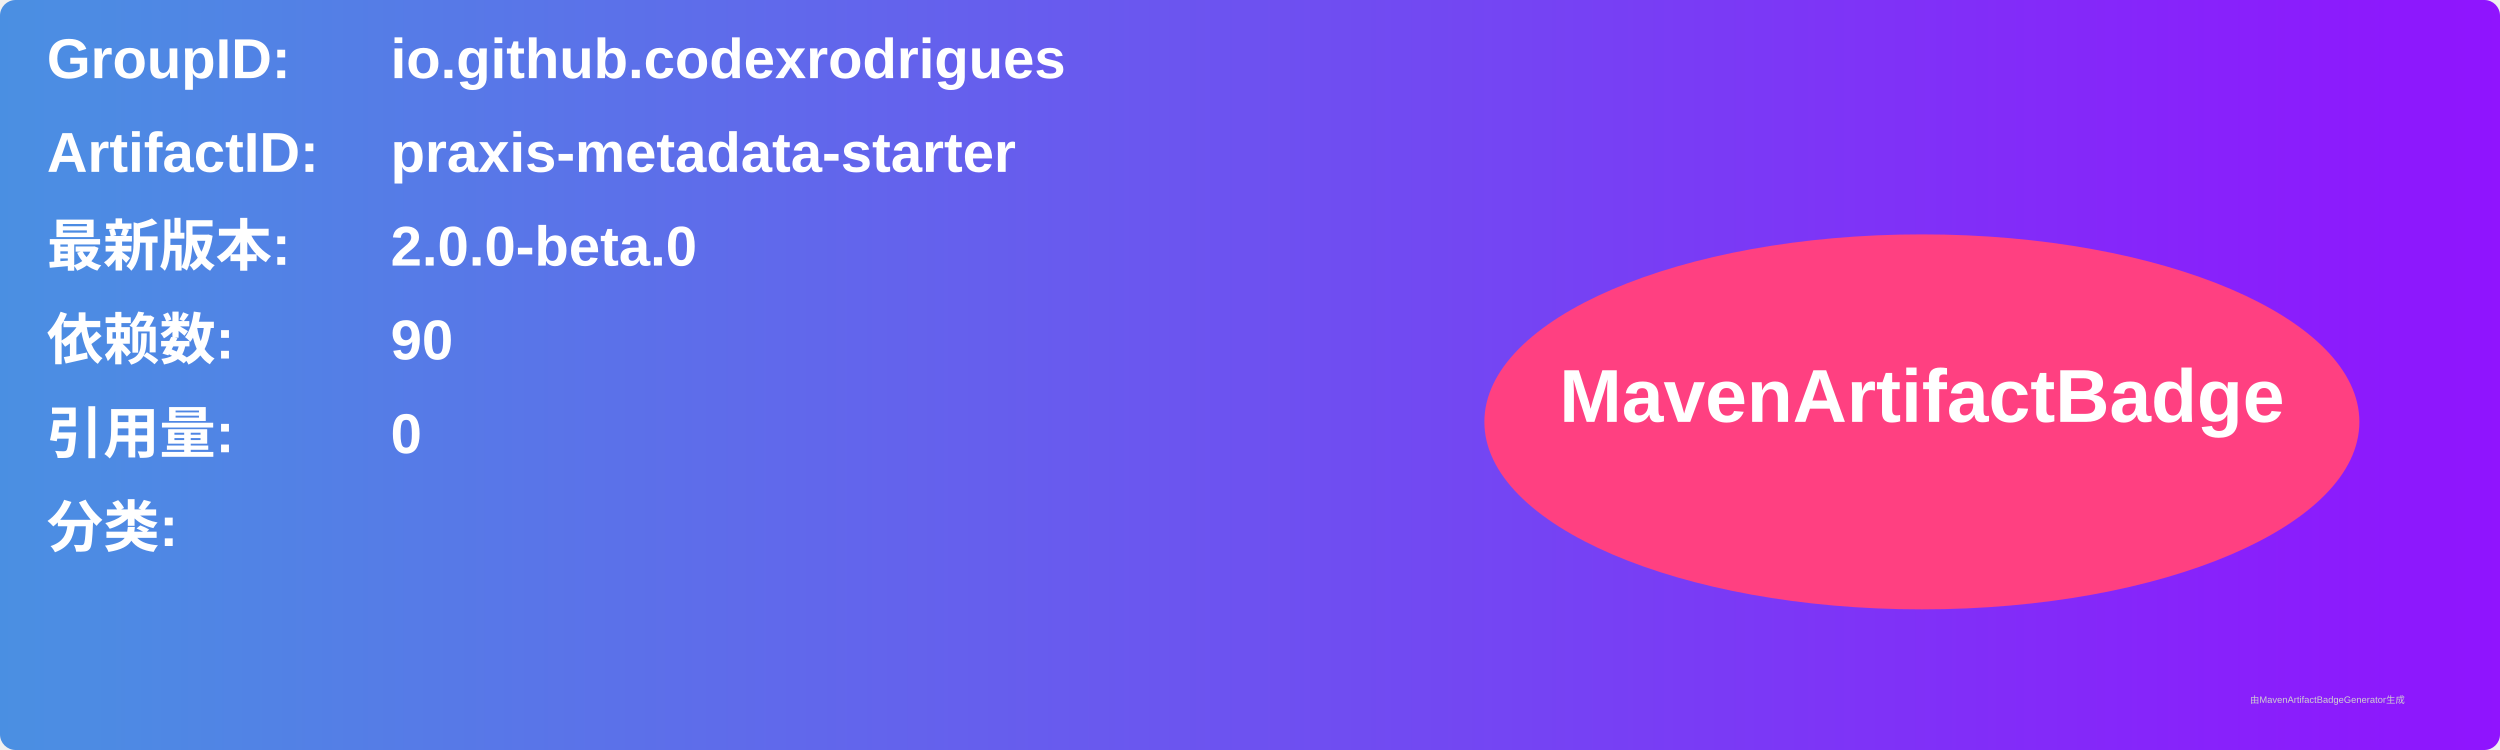
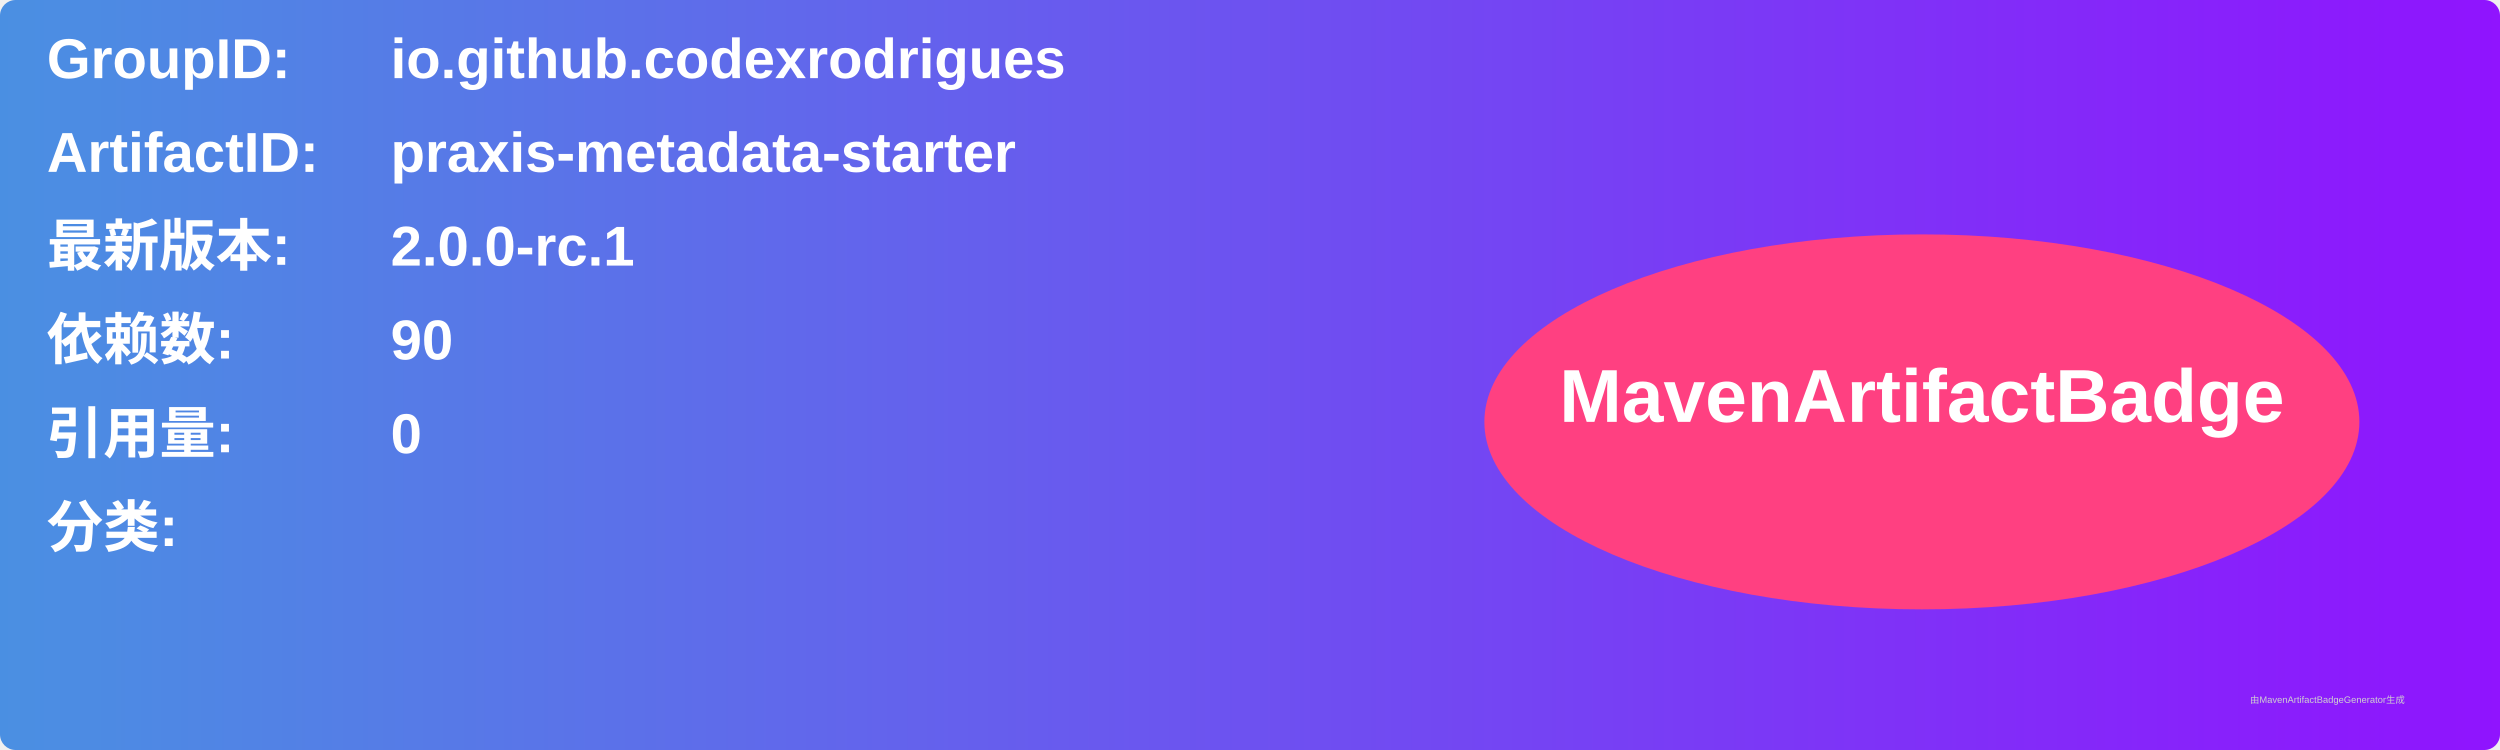
<svg xmlns="http://www.w3.org/2000/svg" width="800" height="240" viewBox="0 0 800 240">
  <linearGradient id="grad" x1="0%" y1="0%" x2="100%" y2="0%">
    <stop offset="0%" stop-color="#4a90e2" />
    <stop offset="100%" stop-color="#9013fe" />
  </linearGradient>
  <rect width="100%" height="100%" rx="5" ry="5" fill="url(#grad)" />
  <g transform="translate(15, 15)">
    <text x="0" y="10" font-family="Arial" font-size="18" fill="white" font-weight="bold" width="260">GroupID:</text>
    <text x="110" y="10" font-family="Arial" font-size="18" fill="white" font-weight="bold" width="460">io.github.codexrodrigues</text>
    <text x="0" y="40" font-family="Arial" font-size="18" fill="white" font-weight="bold" width="260">ArtifactID:</text>
    <text x="110" y="40" font-family="Arial" font-size="18" fill="white" font-weight="bold" width="460">praxis-metadata-starter</text>
    <text x="0" y="70" font-family="Arial" font-size="18" fill="white" font-weight="bold">最新版本:</text>
    <text x="110" y="70" font-family="Arial" font-size="18" fill="white" font-weight="bold">
-       <tspan font-weight="bold">2.0.0-beta.0</tspan>
+       <tspan font-weight="bold">2.0.0-rc.1</tspan>
    </text>
    <text x="0" y="100" font-family="Arial" font-size="18" fill="white" font-weight="bold">依赖数: </text>
    <text x="110" y="100" font-family="Arial" font-size="18" fill="white">
      <tspan font-weight="bold">90</tspan>
    </text>
    <text x="0" y="130" font-family="Arial" font-size="18" fill="white" font-weight="bold">引用量: </text>
    <text x="110" y="130" font-family="Arial" font-size="18" fill="white">
      <tspan font-weight="bold">0</tspan>
    </text>
    <text x="0" y="160" font-family="Arial" font-size="18" fill="white" font-weight="bold">分类:</text>
    <text x="10" y="190" font-family="Arial" font-size="10" fill="white">
      <tspan font-weight="bold" />
    </text>
    <ellipse cx="600" cy="120" rx="140" ry="60" fill="#ff4081" />
    <text x="600" y="120" text-anchor="middle" font-family="Arial" font-size="24" fill="white" font-weight="bold">MavenArtifactBadge</text>
  </g>
  <text x="720" y="225" font-family="Arial" font-size="3" fill="#d0d0d0">由MavenArtifactBadgeGenerator生成</text>
</svg>
